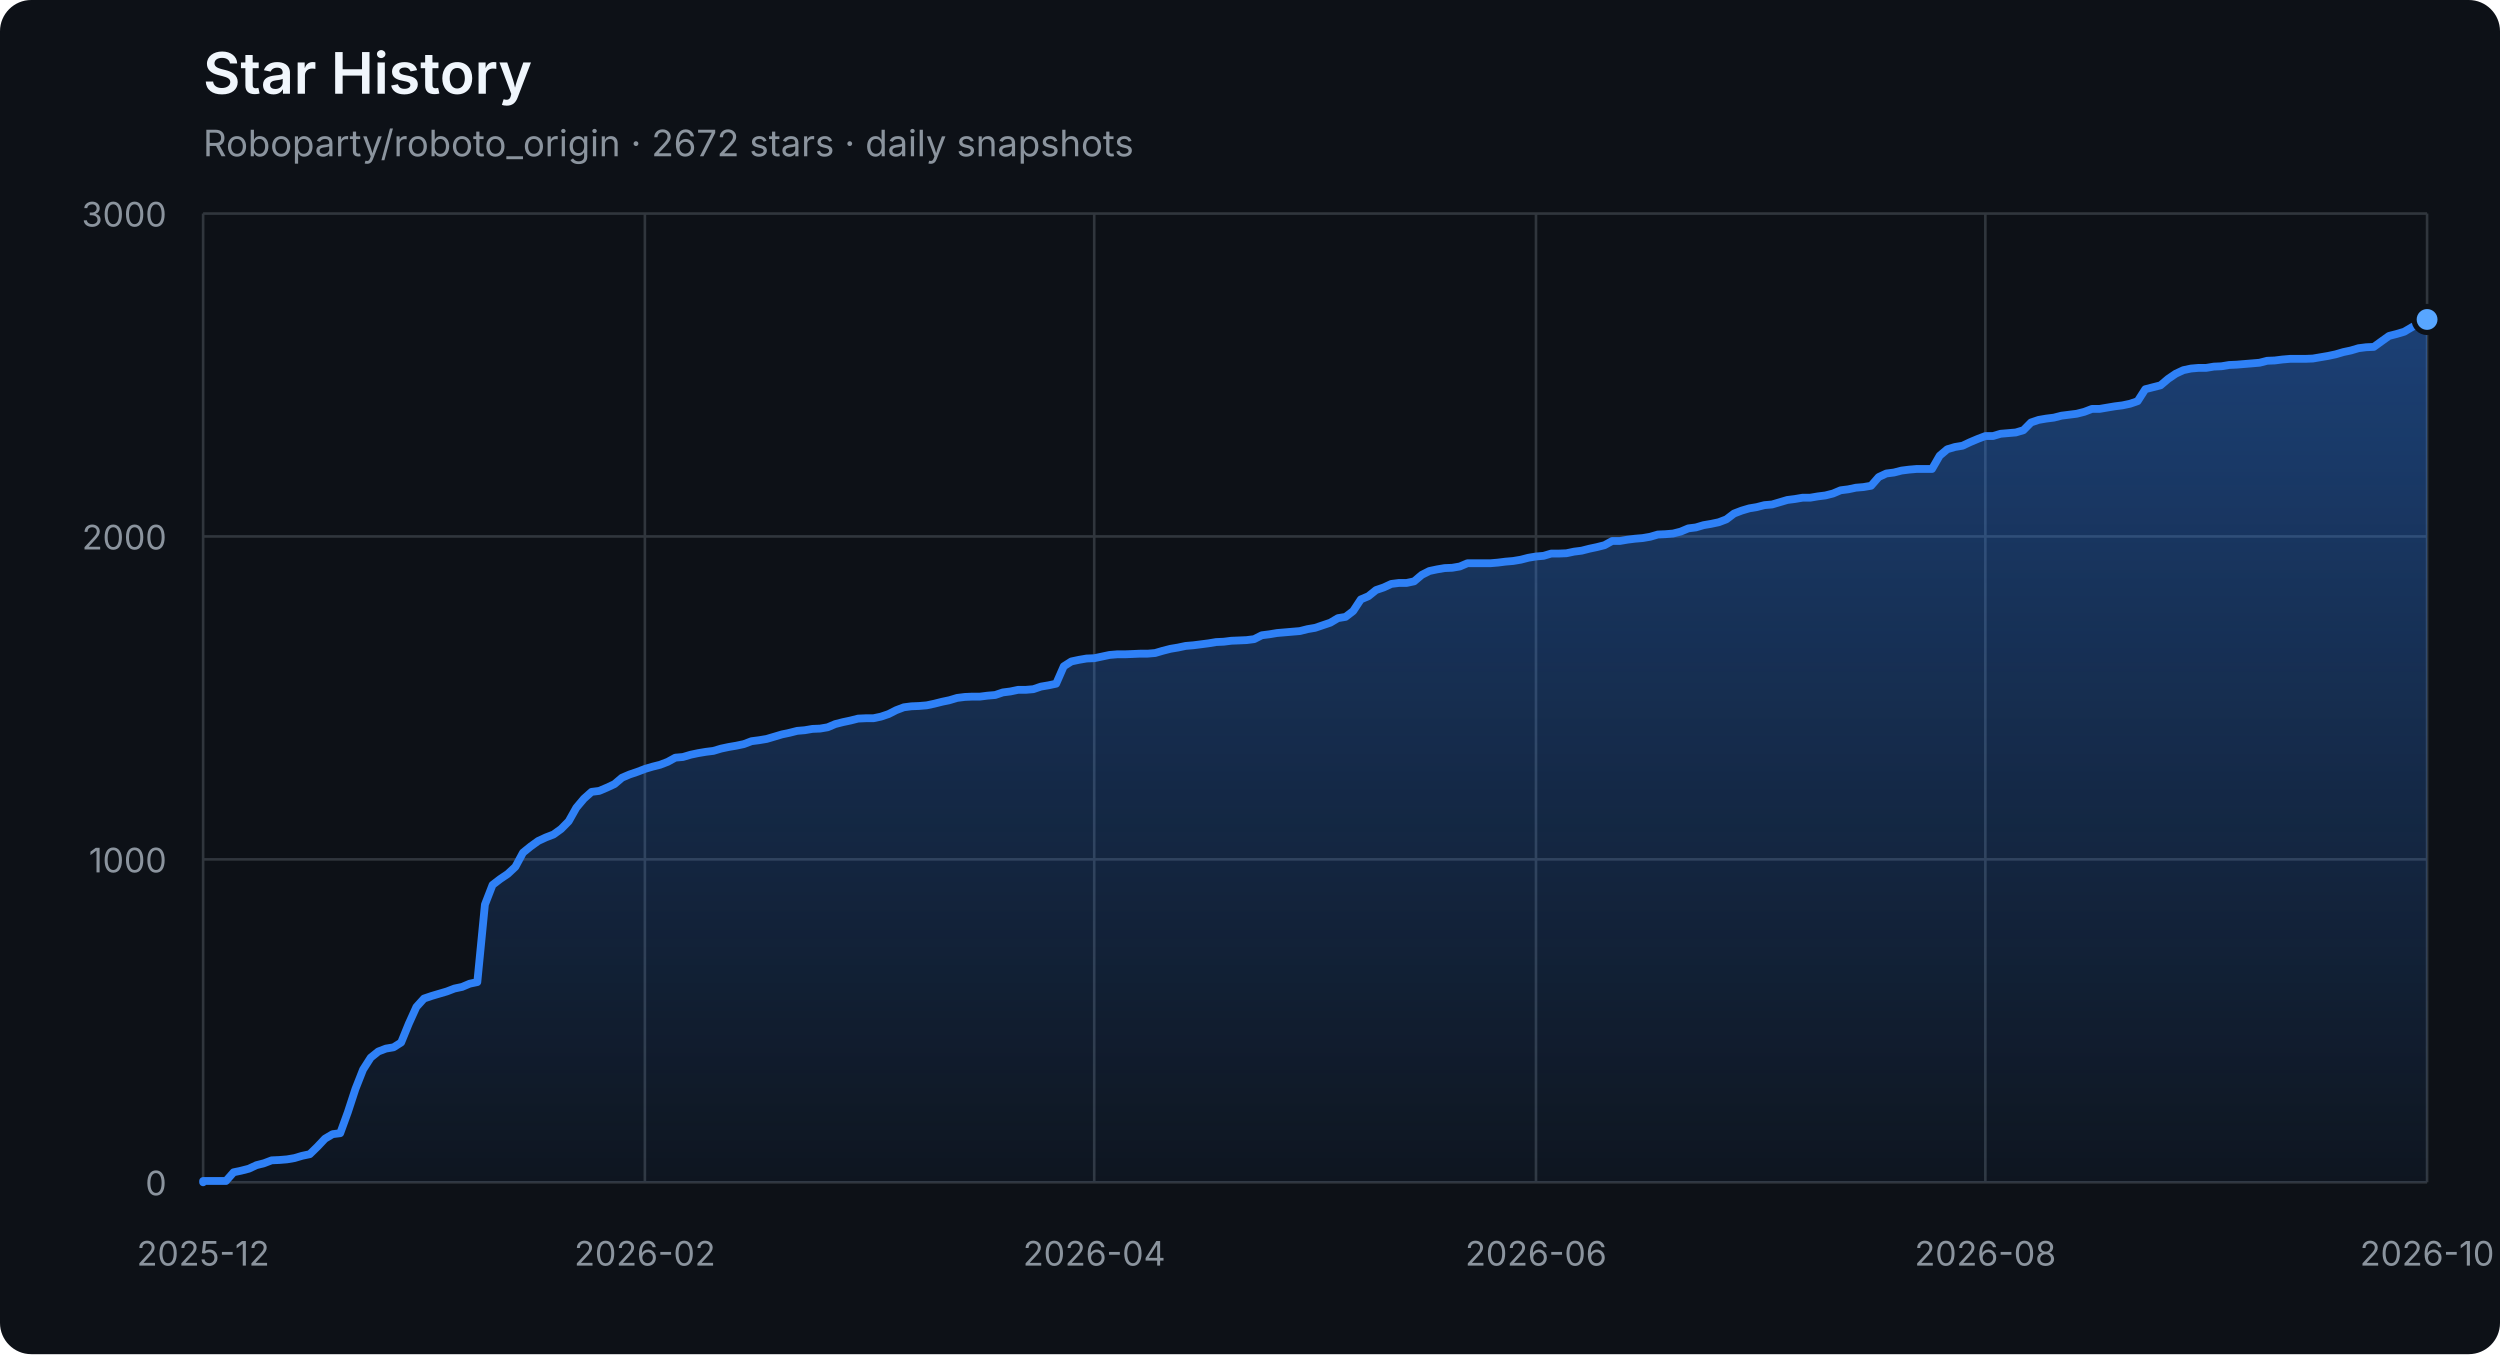
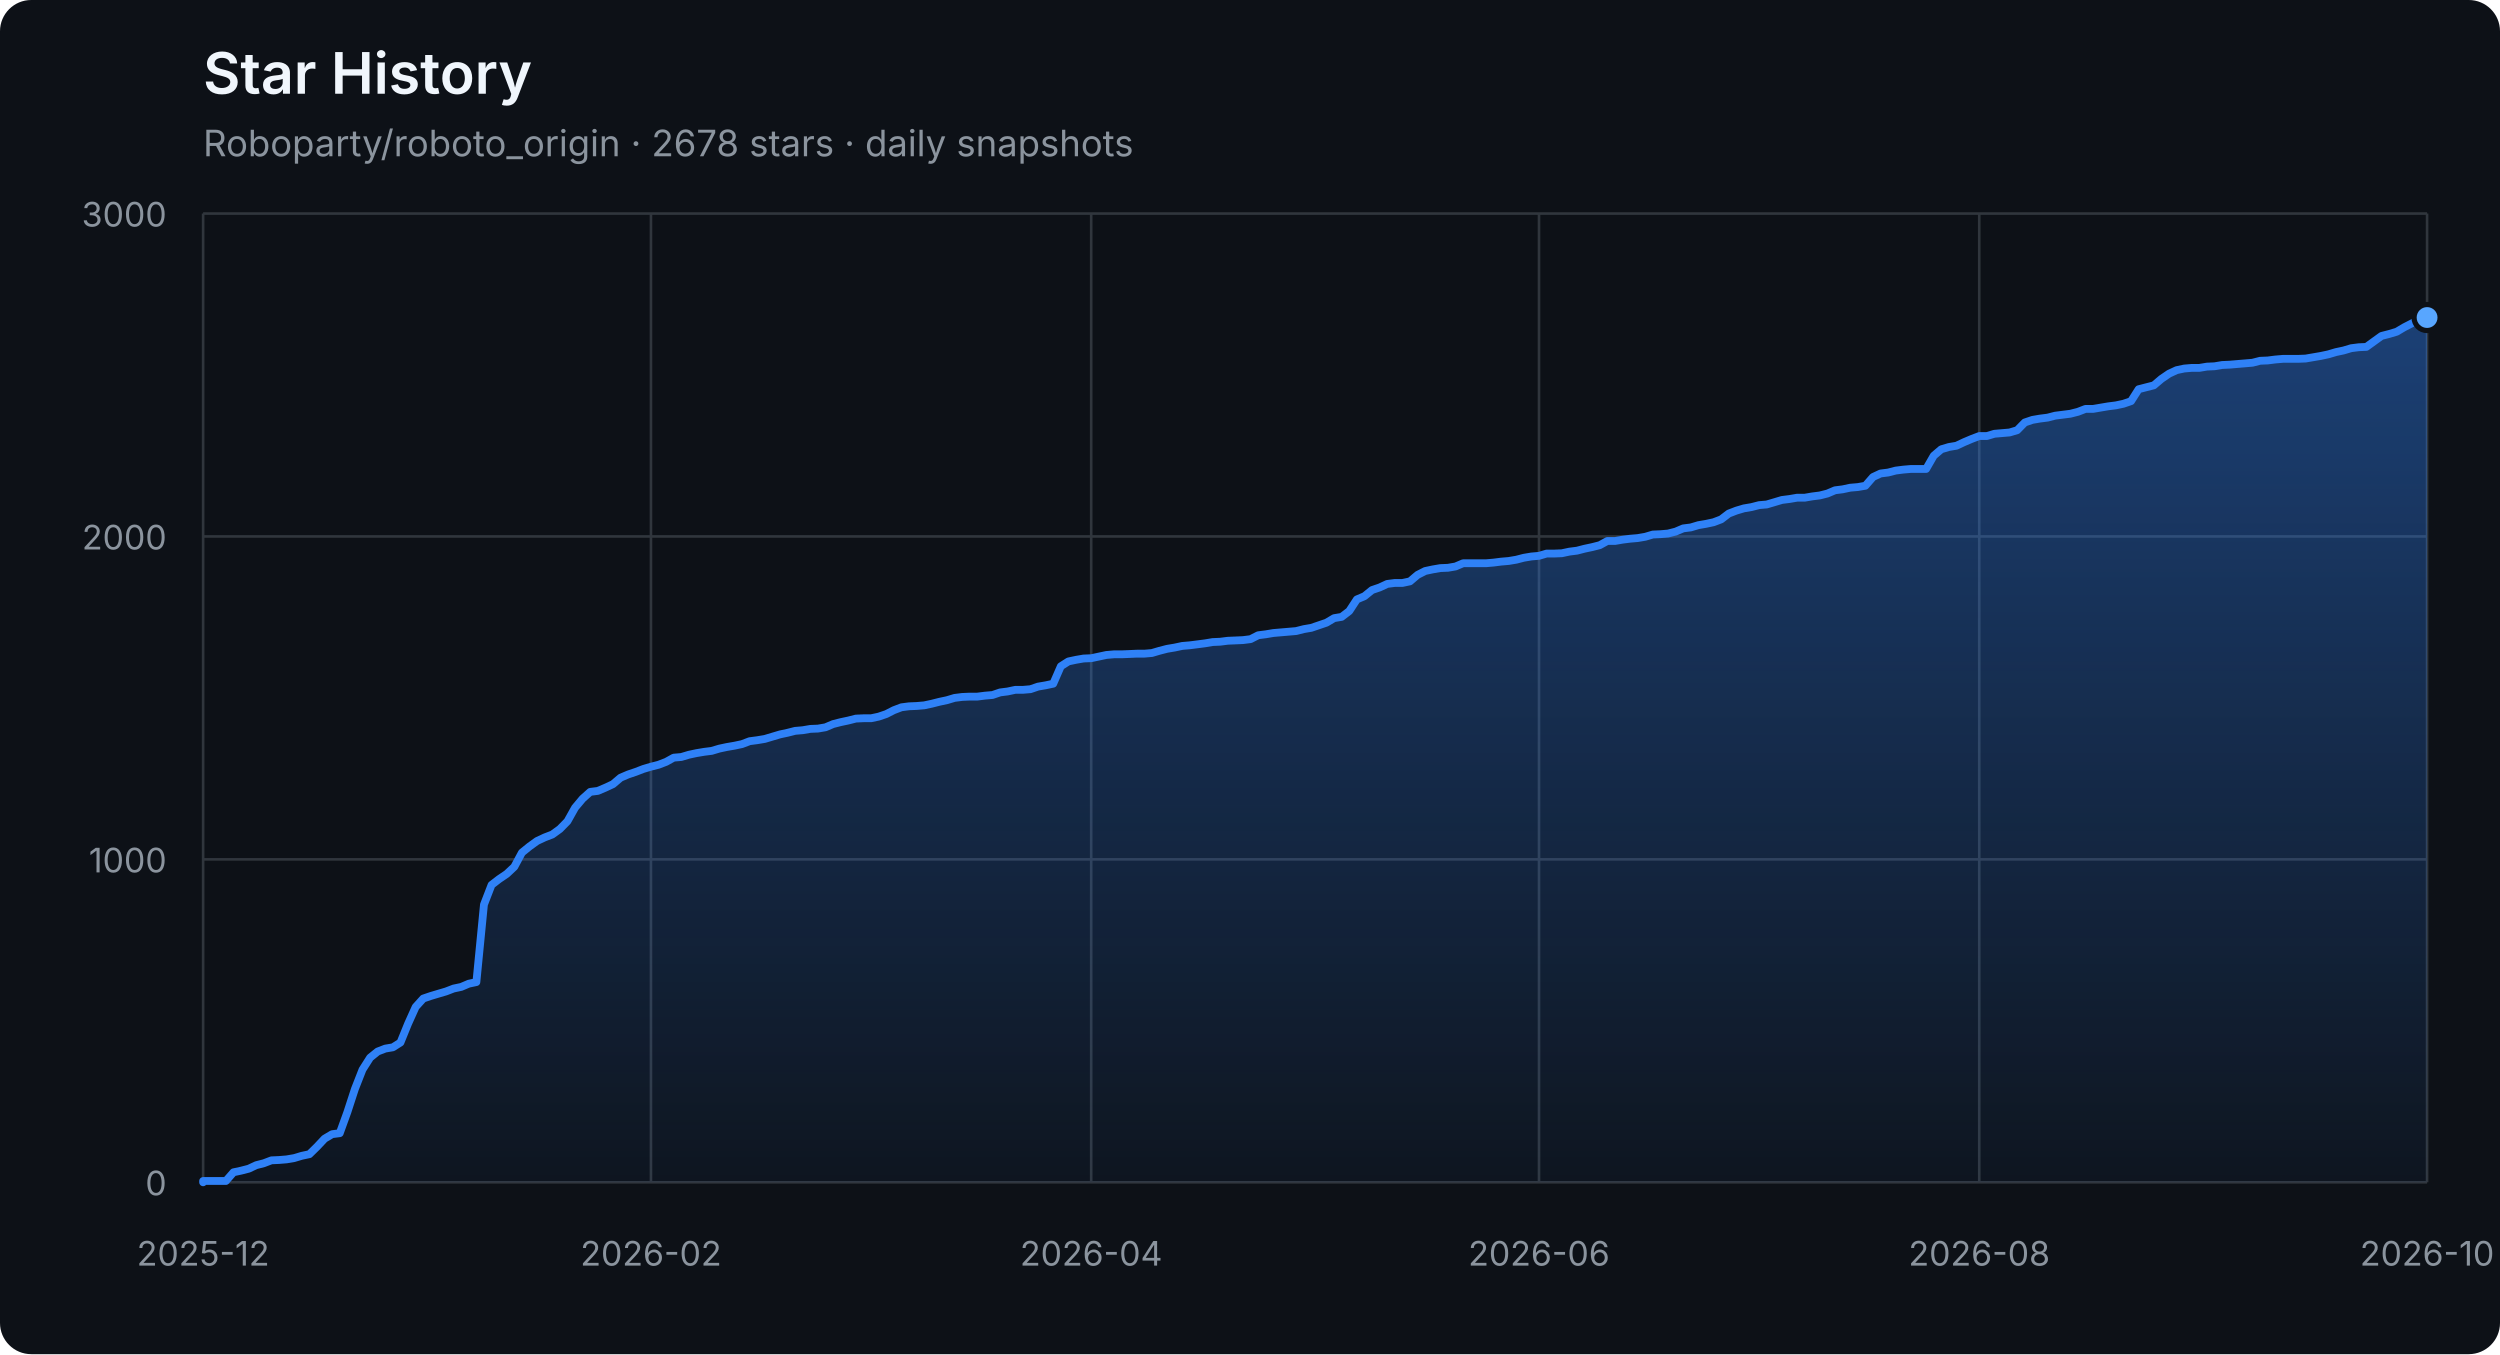
<svg xmlns="http://www.w3.org/2000/svg" width="960" height="520" viewBox="0 0 960 520" role="img" aria-labelledby="title description">
  <defs>
    <linearGradient id="area" x1="0" y1="0" x2="0" y2="1">
      <stop offset="0%" stop-color="#2f81f7" stop-opacity="0.42" />
      <stop offset="100%" stop-color="#2f81f7" stop-opacity="0.04" />
    </linearGradient>
  </defs>
  <style>
    .axis { fill: #8b949e; font: 13px -apple-system, BlinkMacSystemFont, "Segoe UI", sans-serif; }
    .grid { stroke: #30363d; stroke-width: 1; }
    .title { fill: #f0f6fc; font: 600 22px -apple-system, BlinkMacSystemFont, "Segoe UI", sans-serif; }
    .subtitle { fill: #8b949e; font: 14px -apple-system, BlinkMacSystemFont, "Segoe UI", sans-serif; }
  </style>
  <rect width="100%" height="100%" rx="12" fill="#0d1117" />
  <text x="78" y="36" class="title">Star History</text>
-   <text x="78" y="60" class="subtitle">Roboparty/roboto_origin · 2672 stars · daily snapshots</text>
+   <text x="78" y="60" class="subtitle">Roboparty/roboto_origin · 2678 stars · daily snapshots</text>
  <line x1="78" y1="454.00" x2="932" y2="454.00" class="grid" />
  <text x="64" y="459.00" class="axis" text-anchor="end">0</text>
  <line x1="78" y1="330.00" x2="932" y2="330.00" class="grid" />
  <text x="64" y="335.00" class="axis" text-anchor="end">1000</text>
  <line x1="78" y1="206.00" x2="932" y2="206.00" class="grid" />
  <text x="64" y="211.00" class="axis" text-anchor="end">2000</text>
  <line x1="78" y1="82.00" x2="932" y2="82.00" class="grid" />
  <text x="64" y="87.00" class="axis" text-anchor="end">3000</text>
  <line x1="78.00" y1="82" x2="78.00" y2="454" class="grid" />
  <text x="78.00" y="486" class="axis" text-anchor="middle">2025-12</text>
-   <line x1="247.63" y1="82" x2="247.63" y2="454" class="grid" />
-   <text x="247.63" y="486" class="axis" text-anchor="middle">2026-02</text>
-   <line x1="420.18" y1="82" x2="420.18" y2="454" class="grid" />
-   <text x="420.18" y="486" class="axis" text-anchor="middle">2026-04</text>
-   <line x1="589.82" y1="82" x2="589.82" y2="454" class="grid" />
-   <text x="589.82" y="486" class="axis" text-anchor="middle">2026-06</text>
-   <line x1="762.37" y1="82" x2="762.37" y2="454" class="grid" />
-   <text x="762.37" y="486" class="axis" text-anchor="middle">2026-08</text>
+   <line x1="249.97" y1="82" x2="249.97" y2="454" class="grid" />
+   <text x="249.97" y="486" class="axis" text-anchor="middle">2026-02</text>
+   <line x1="419.02" y1="82" x2="419.02" y2="454" class="grid" />
+   <text x="419.02" y="486" class="axis" text-anchor="middle">2026-04</text>
+   <line x1="590.98" y1="82" x2="590.98" y2="454" class="grid" />
+   <text x="590.98" y="486" class="axis" text-anchor="middle">2026-06</text>
+   <line x1="760.03" y1="82" x2="760.03" y2="454" class="grid" />
+   <text x="760.03" y="486" class="axis" text-anchor="middle">2026-08</text>
  <line x1="932.00" y1="82" x2="932.00" y2="454" class="grid" />
  <text x="932.00" y="486" class="axis" text-anchor="middle">2026-10</text>
-   <polygon points="78,454 78.00,454.00 78.00,453.50 80.92,453.50 83.85,453.50 86.77,453.50 89.70,450.16 92.62,449.54 95.55,448.79 98.47,447.43 101.40,446.68 104.32,445.57 107.25,445.44 110.17,445.20 113.10,444.70 116.02,443.83 118.95,443.21 121.87,440.36 124.79,437.26 127.72,435.52 130.64,435.15 133.57,427.09 136.49,418.16 139.42,410.72 142.34,406.14 145.27,403.78 148.19,402.66 151.12,402.17 154.04,400.31 156.97,393.12 159.89,386.67 162.82,383.44 165.74,382.45 168.66,381.58 171.59,380.72 174.51,379.60 177.44,378.98 180.36,377.74 183.29,377.12 186.21,347.36 189.14,339.80 192.06,337.56 194.99,335.58 197.91,332.85 200.84,327.40 203.76,325.04 206.68,322.93 209.61,321.57 212.53,320.45 215.46,318.34 218.38,315.37 221.31,310.16 224.23,306.69 227.16,304.08 230.08,303.71 233.01,302.47 235.93,301.11 238.86,298.63 241.78,297.39 244.71,296.40 247.63,295.28 250.55,294.41 253.48,293.67 256.40,292.55 259.33,290.94 262.25,290.69 265.18,289.82 268.10,289.20 271.03,288.71 273.95,288.34 276.88,287.47 279.80,286.85 282.73,286.35 285.65,285.73 288.58,284.62 291.50,284.24 294.42,283.75 297.35,282.88 300.27,282.01 303.20,281.39 306.12,280.65 309.05,280.40 311.97,279.90 314.90,279.78 317.82,279.28 320.75,278.04 323.67,277.30 326.60,276.68 329.52,275.94 332.45,275.81 335.37,275.81 338.29,275.19 341.22,274.20 344.14,272.71 347.07,271.60 349.99,271.22 352.92,271.10 355.84,270.85 358.77,270.23 361.69,269.49 364.62,268.87 367.54,268.00 370.47,267.63 373.39,267.50 376.32,267.50 379.24,267.13 382.16,266.88 385.09,265.89 388.01,265.52 390.94,264.90 393.86,264.90 396.79,264.65 399.71,263.66 402.64,263.16 405.56,262.54 408.49,255.85 411.41,253.99 414.34,253.37 417.26,252.87 420.18,252.75 423.11,252.13 426.03,251.51 428.96,251.26 431.88,251.26 434.81,251.14 437.73,251.01 440.66,251.01 443.58,250.76 446.51,249.90 449.43,249.15 452.36,248.66 455.28,248.04 458.21,247.79 461.13,247.42 464.05,247.04 466.98,246.55 469.90,246.42 472.83,246.05 475.75,245.93 478.68,245.80 481.60,245.43 484.53,243.94 487.45,243.57 490.38,243.08 493.30,242.83 496.23,242.58 499.15,242.33 502.08,241.59 505.00,241.09 507.92,240.10 510.85,239.11 513.77,237.37 516.70,236.88 519.62,234.64 522.55,230.18 525.47,228.94 528.40,226.58 531.32,225.59 534.25,224.23 537.17,223.86 540.10,223.86 543.02,223.24 545.95,220.76 548.87,219.27 551.79,218.65 554.72,218.15 557.64,218.03 560.57,217.53 563.49,216.29 566.42,216.29 569.34,216.29 572.27,216.29 575.19,216.04 578.12,215.67 581.04,215.42 583.97,214.93 586.89,214.18 589.82,213.69 592.74,213.44 595.66,212.57 598.59,212.57 601.51,212.45 604.44,211.83 607.36,211.46 610.29,210.71 613.21,210.09 616.14,209.35 619.06,207.74 621.99,207.74 624.91,207.24 627.84,206.87 630.76,206.62 633.68,206.12 636.61,205.26 639.53,205.13 642.46,204.88 645.38,204.14 648.31,202.90 651.23,202.53 654.16,201.66 657.08,201.16 660.01,200.54 662.93,199.43 665.86,197.20 668.78,196.08 671.71,195.21 674.63,194.72 677.55,193.97 680.48,193.72 683.40,192.86 686.33,191.99 689.25,191.62 692.18,191.12 695.10,191.12 698.03,190.62 700.95,190.25 703.88,189.51 706.80,188.27 709.73,187.90 712.65,187.28 715.58,187.03 718.50,186.53 721.42,183.18 724.35,181.82 727.27,181.45 730.20,180.70 733.12,180.33 736.05,180.08 738.97,180.08 741.90,180.08 744.82,175.00 747.75,172.52 750.67,171.65 753.60,171.16 756.52,169.79 759.45,168.55 762.37,167.44 765.29,167.44 768.22,166.57 771.14,166.32 774.07,166.07 776.99,165.20 779.92,162.23 782.84,161.24 785.77,160.74 788.69,160.37 791.62,159.62 794.54,159.25 797.47,158.88 800.39,158.14 803.32,157.02 806.24,157.02 809.16,156.52 812.09,156.03 815.01,155.66 817.94,155.04 820.86,154.04 823.79,149.46 826.71,148.71 829.64,147.97 832.56,145.49 835.49,143.50 838.41,142.14 841.34,141.52 844.26,141.27 847.18,141.27 850.11,140.78 853.03,140.65 855.96,140.16 858.88,140.03 861.81,139.78 864.73,139.54 867.66,139.29 870.58,138.54 873.51,138.42 876.43,138.05 879.36,137.80 882.28,137.80 885.21,137.80 888.13,137.68 891.05,137.18 893.98,136.68 896.90,136.06 899.83,135.20 902.75,134.58 905.68,133.71 908.60,133.34 911.53,133.21 914.45,131.10 917.38,129.00 920.30,128.25 923.23,127.38 926.15,125.65 929.08,124.16 932.00,122.67 932.00,454" fill="url(#area)" />
-   <polyline points="78.00,454.00 78.00,453.50 80.92,453.50 83.85,453.50 86.77,453.50 89.70,450.16 92.62,449.54 95.55,448.79 98.47,447.43 101.40,446.68 104.32,445.57 107.25,445.44 110.17,445.20 113.10,444.70 116.02,443.83 118.95,443.21 121.87,440.36 124.79,437.26 127.72,435.52 130.64,435.15 133.57,427.09 136.49,418.16 139.42,410.72 142.34,406.14 145.27,403.78 148.19,402.66 151.12,402.17 154.04,400.31 156.97,393.12 159.89,386.67 162.82,383.44 165.74,382.45 168.66,381.58 171.59,380.72 174.51,379.60 177.44,378.98 180.36,377.74 183.29,377.12 186.21,347.36 189.14,339.80 192.06,337.56 194.99,335.58 197.91,332.85 200.84,327.40 203.76,325.04 206.68,322.93 209.61,321.57 212.53,320.45 215.46,318.34 218.38,315.37 221.31,310.16 224.23,306.69 227.16,304.08 230.08,303.71 233.01,302.47 235.93,301.11 238.86,298.63 241.78,297.39 244.71,296.40 247.63,295.28 250.55,294.41 253.48,293.67 256.40,292.55 259.33,290.94 262.25,290.69 265.18,289.82 268.10,289.20 271.03,288.71 273.95,288.34 276.88,287.47 279.80,286.85 282.73,286.35 285.65,285.73 288.58,284.62 291.50,284.24 294.42,283.75 297.35,282.88 300.27,282.01 303.20,281.39 306.12,280.65 309.05,280.40 311.97,279.90 314.90,279.78 317.82,279.28 320.75,278.04 323.67,277.30 326.60,276.68 329.52,275.94 332.45,275.81 335.37,275.81 338.29,275.19 341.22,274.20 344.14,272.71 347.07,271.60 349.99,271.22 352.92,271.10 355.84,270.85 358.77,270.23 361.69,269.49 364.62,268.87 367.54,268.00 370.47,267.63 373.39,267.50 376.32,267.50 379.24,267.13 382.16,266.88 385.09,265.89 388.01,265.52 390.94,264.90 393.86,264.90 396.79,264.65 399.71,263.66 402.64,263.16 405.56,262.54 408.49,255.85 411.41,253.99 414.34,253.37 417.26,252.87 420.18,252.75 423.11,252.13 426.03,251.51 428.96,251.26 431.88,251.26 434.81,251.14 437.73,251.01 440.66,251.01 443.58,250.76 446.51,249.90 449.43,249.15 452.36,248.66 455.28,248.04 458.21,247.79 461.13,247.42 464.05,247.04 466.98,246.55 469.90,246.42 472.83,246.05 475.75,245.93 478.68,245.80 481.60,245.43 484.53,243.94 487.45,243.57 490.38,243.08 493.30,242.83 496.23,242.58 499.15,242.33 502.08,241.59 505.00,241.09 507.92,240.10 510.85,239.11 513.77,237.37 516.70,236.88 519.62,234.64 522.55,230.18 525.47,228.94 528.40,226.58 531.32,225.59 534.25,224.23 537.17,223.86 540.10,223.86 543.02,223.24 545.95,220.76 548.87,219.27 551.79,218.65 554.72,218.15 557.64,218.03 560.57,217.53 563.49,216.29 566.42,216.29 569.34,216.29 572.27,216.29 575.19,216.04 578.12,215.67 581.04,215.42 583.97,214.93 586.89,214.18 589.82,213.69 592.74,213.44 595.66,212.57 598.59,212.57 601.51,212.45 604.44,211.83 607.36,211.46 610.29,210.71 613.21,210.09 616.14,209.35 619.06,207.74 621.99,207.74 624.91,207.24 627.84,206.87 630.76,206.62 633.68,206.12 636.61,205.26 639.53,205.13 642.46,204.88 645.38,204.14 648.31,202.90 651.23,202.53 654.16,201.66 657.08,201.16 660.01,200.54 662.93,199.43 665.86,197.20 668.78,196.08 671.71,195.21 674.63,194.72 677.55,193.97 680.48,193.72 683.40,192.86 686.33,191.99 689.25,191.62 692.18,191.12 695.10,191.12 698.03,190.62 700.95,190.25 703.88,189.51 706.80,188.27 709.73,187.90 712.65,187.28 715.58,187.03 718.50,186.53 721.42,183.18 724.35,181.82 727.27,181.45 730.20,180.70 733.12,180.33 736.05,180.08 738.97,180.08 741.90,180.08 744.82,175.00 747.75,172.52 750.67,171.65 753.60,171.16 756.52,169.79 759.45,168.55 762.37,167.44 765.29,167.44 768.22,166.57 771.14,166.32 774.07,166.07 776.99,165.20 779.92,162.23 782.84,161.24 785.77,160.74 788.69,160.37 791.62,159.62 794.54,159.25 797.47,158.88 800.39,158.14 803.32,157.02 806.24,157.02 809.16,156.52 812.09,156.03 815.01,155.66 817.94,155.04 820.86,154.04 823.79,149.46 826.71,148.71 829.64,147.97 832.56,145.49 835.49,143.50 838.41,142.14 841.34,141.52 844.26,141.27 847.18,141.27 850.11,140.78 853.03,140.65 855.96,140.16 858.88,140.03 861.81,139.78 864.73,139.54 867.66,139.29 870.58,138.54 873.51,138.42 876.43,138.05 879.36,137.80 882.28,137.80 885.21,137.80 888.13,137.68 891.05,137.18 893.98,136.68 896.90,136.06 899.83,135.20 902.75,134.58 905.68,133.71 908.60,133.34 911.53,133.21 914.45,131.10 917.38,129.00 920.30,128.25 923.23,127.38 926.15,125.65 929.08,124.16 932.00,122.67" fill="none" stroke="#2f81f7" stroke-width="3" stroke-linejoin="round" stroke-linecap="round" />
-   <circle cx="932.00" cy="122.67" r="5" fill="#58a6ff" stroke="#0d1117" stroke-width="2" />
+   <polygon points="78,454 78.00,454.00 78.00,453.50 80.91,453.50 83.83,453.50 86.74,453.50 89.66,450.16 92.57,449.54 95.49,448.79 98.40,447.43 101.32,446.68 104.23,445.57 107.15,445.44 110.06,445.20 112.98,444.70 115.89,443.83 118.81,443.21 121.72,440.36 124.63,437.26 127.55,435.52 130.46,435.15 133.38,427.09 136.29,418.16 139.21,410.72 142.12,406.14 145.04,403.78 147.95,402.66 150.87,402.17 153.78,400.31 156.70,393.12 159.61,386.67 162.53,383.44 165.44,382.45 168.35,381.58 171.27,380.72 174.18,379.60 177.10,378.98 180.01,377.74 182.93,377.12 185.84,347.36 188.76,339.80 191.67,337.56 194.59,335.58 197.50,332.85 200.42,327.40 203.33,325.04 206.25,322.93 209.16,321.57 212.08,320.45 214.99,318.34 217.90,315.37 220.82,310.16 223.73,306.69 226.65,304.08 229.56,303.71 232.48,302.47 235.39,301.11 238.31,298.63 241.22,297.39 244.14,296.40 247.05,295.28 249.97,294.41 252.88,293.67 255.80,292.55 258.71,290.94 261.62,290.69 264.54,289.82 267.45,289.20 270.37,288.71 273.28,288.34 276.20,287.47 279.11,286.85 282.03,286.35 284.94,285.73 287.86,284.62 290.77,284.24 293.69,283.75 296.60,282.88 299.52,282.01 302.43,281.39 305.34,280.65 308.26,280.40 311.17,279.90 314.09,279.78 317.00,279.28 319.92,278.04 322.83,277.30 325.75,276.68 328.66,275.94 331.58,275.81 334.49,275.81 337.41,275.19 340.32,274.20 343.24,272.71 346.15,271.60 349.06,271.22 351.98,271.10 354.89,270.85 357.81,270.23 360.72,269.49 363.64,268.87 366.55,268.00 369.47,267.63 372.38,267.50 375.30,267.50 378.21,267.13 381.13,266.88 384.04,265.89 386.96,265.52 389.87,264.90 392.78,264.90 395.70,264.65 398.61,263.66 401.53,263.16 404.44,262.54 407.36,255.85 410.27,253.99 413.19,253.37 416.10,252.87 419.02,252.75 421.93,252.13 424.85,251.51 427.76,251.26 430.68,251.26 433.59,251.14 436.51,251.01 439.42,251.01 442.33,250.76 445.25,249.90 448.16,249.15 451.08,248.66 453.99,248.04 456.91,247.79 459.82,247.42 462.74,247.04 465.65,246.55 468.57,246.42 471.48,246.05 474.40,245.93 477.31,245.80 480.23,245.43 483.14,243.94 486.05,243.57 488.97,243.08 491.88,242.83 494.80,242.58 497.71,242.33 500.63,241.59 503.54,241.09 506.46,240.10 509.37,239.11 512.29,237.37 515.20,236.88 518.12,234.64 521.03,230.18 523.95,228.94 526.86,226.58 529.77,225.59 532.69,224.23 535.60,223.86 538.52,223.86 541.43,223.24 544.35,220.76 547.26,219.27 550.18,218.65 553.09,218.15 556.01,218.03 558.92,217.53 561.84,216.29 564.75,216.29 567.67,216.29 570.58,216.29 573.49,216.04 576.41,215.67 579.32,215.42 582.24,214.93 585.15,214.18 588.07,213.69 590.98,213.44 593.90,212.57 596.81,212.57 599.73,212.45 602.64,211.83 605.56,211.46 608.47,210.71 611.39,210.09 614.30,209.35 617.22,207.74 620.13,207.74 623.04,207.24 625.96,206.87 628.87,206.62 631.79,206.12 634.70,205.26 637.62,205.13 640.53,204.88 643.45,204.14 646.36,202.90 649.28,202.53 652.19,201.66 655.11,201.16 658.02,200.54 660.94,199.43 663.85,197.20 666.76,196.08 669.68,195.21 672.59,194.72 675.51,193.97 678.42,193.72 681.34,192.86 684.25,191.99 687.17,191.62 690.08,191.12 693.00,191.12 695.91,190.62 698.83,190.25 701.74,189.51 704.66,188.27 707.57,187.90 710.48,187.28 713.40,187.03 716.31,186.53 719.23,183.18 722.14,181.82 725.06,181.45 727.97,180.70 730.89,180.33 733.80,180.08 736.72,180.08 739.63,180.08 742.55,175.00 745.46,172.52 748.38,171.65 751.29,171.16 754.20,169.79 757.12,168.55 760.03,167.44 762.95,167.44 765.86,166.57 768.78,166.32 771.69,166.07 774.61,165.20 777.52,162.23 780.44,161.24 783.35,160.74 786.27,160.37 789.18,159.62 792.10,159.25 795.01,158.88 797.92,158.14 800.84,157.02 803.75,157.02 806.67,156.52 809.58,156.03 812.50,155.66 815.41,155.04 818.33,154.04 821.24,149.46 824.16,148.71 827.07,147.97 829.99,145.49 832.90,143.50 835.82,142.14 838.73,141.52 841.65,141.27 844.56,141.27 847.47,140.78 850.39,140.65 853.30,140.16 856.22,140.03 859.13,139.78 862.05,139.54 864.96,139.29 867.88,138.54 870.79,138.42 873.71,138.05 876.62,137.80 879.54,137.80 882.45,137.80 885.37,137.68 888.28,137.18 891.19,136.68 894.11,136.06 897.02,135.20 899.94,134.58 902.85,133.71 905.77,133.34 908.68,133.21 911.60,131.10 914.51,129.00 917.43,128.25 920.34,127.38 923.26,125.65 926.17,124.16 929.09,122.67 932.00,121.93 932.00,454" fill="url(#area)" />
+   <polyline points="78.00,454.00 78.00,453.50 80.91,453.50 83.83,453.50 86.74,453.50 89.66,450.16 92.57,449.54 95.49,448.79 98.40,447.43 101.32,446.68 104.23,445.57 107.15,445.44 110.06,445.20 112.98,444.70 115.89,443.83 118.81,443.21 121.72,440.36 124.63,437.26 127.55,435.52 130.46,435.15 133.38,427.09 136.29,418.16 139.21,410.72 142.12,406.14 145.04,403.78 147.95,402.66 150.87,402.17 153.78,400.31 156.70,393.12 159.61,386.67 162.53,383.44 165.44,382.45 168.35,381.58 171.27,380.72 174.18,379.60 177.10,378.98 180.01,377.74 182.93,377.12 185.84,347.36 188.76,339.80 191.67,337.56 194.59,335.58 197.50,332.85 200.42,327.40 203.33,325.04 206.25,322.93 209.16,321.57 212.08,320.45 214.99,318.34 217.90,315.37 220.82,310.16 223.73,306.69 226.65,304.08 229.56,303.71 232.48,302.47 235.39,301.11 238.31,298.63 241.22,297.39 244.14,296.40 247.05,295.28 249.97,294.41 252.88,293.67 255.80,292.55 258.71,290.94 261.62,290.69 264.54,289.82 267.45,289.20 270.37,288.71 273.28,288.34 276.20,287.47 279.11,286.85 282.03,286.35 284.94,285.73 287.86,284.62 290.77,284.24 293.69,283.75 296.60,282.88 299.52,282.01 302.43,281.39 305.34,280.65 308.26,280.40 311.17,279.90 314.09,279.78 317.00,279.28 319.92,278.04 322.83,277.30 325.75,276.68 328.66,275.94 331.58,275.81 334.49,275.81 337.41,275.19 340.32,274.20 343.24,272.71 346.15,271.60 349.06,271.22 351.98,271.10 354.89,270.85 357.81,270.23 360.72,269.49 363.64,268.87 366.55,268.00 369.47,267.63 372.38,267.50 375.30,267.50 378.21,267.13 381.13,266.88 384.04,265.89 386.96,265.52 389.87,264.90 392.78,264.90 395.70,264.65 398.61,263.66 401.53,263.16 404.44,262.54 407.36,255.85 410.27,253.99 413.19,253.37 416.10,252.87 419.02,252.75 421.93,252.13 424.85,251.51 427.76,251.26 430.68,251.26 433.59,251.14 436.51,251.01 439.42,251.01 442.33,250.76 445.25,249.90 448.16,249.15 451.08,248.66 453.99,248.04 456.91,247.79 459.82,247.42 462.74,247.04 465.65,246.55 468.57,246.42 471.48,246.05 474.40,245.93 477.31,245.80 480.23,245.43 483.14,243.94 486.05,243.57 488.97,243.08 491.88,242.83 494.80,242.58 497.71,242.33 500.63,241.59 503.54,241.09 506.46,240.10 509.37,239.11 512.29,237.37 515.20,236.88 518.12,234.64 521.03,230.18 523.95,228.94 526.86,226.58 529.77,225.59 532.69,224.23 535.60,223.86 538.52,223.86 541.43,223.24 544.35,220.76 547.26,219.27 550.18,218.65 553.09,218.15 556.01,218.03 558.92,217.53 561.84,216.29 564.75,216.29 567.67,216.29 570.58,216.29 573.49,216.04 576.41,215.67 579.32,215.42 582.24,214.93 585.15,214.18 588.07,213.69 590.98,213.44 593.90,212.57 596.81,212.57 599.73,212.45 602.64,211.83 605.56,211.46 608.47,210.71 611.39,210.09 614.30,209.35 617.22,207.74 620.13,207.74 623.04,207.24 625.96,206.87 628.87,206.62 631.79,206.12 634.70,205.26 637.62,205.13 640.53,204.88 643.45,204.14 646.36,202.90 649.28,202.53 652.19,201.66 655.11,201.16 658.02,200.54 660.94,199.43 663.85,197.20 666.76,196.08 669.68,195.21 672.59,194.72 675.51,193.97 678.42,193.72 681.34,192.86 684.25,191.99 687.17,191.62 690.08,191.12 693.00,191.12 695.91,190.62 698.83,190.25 701.74,189.51 704.66,188.27 707.57,187.90 710.48,187.28 713.40,187.03 716.31,186.53 719.23,183.18 722.14,181.82 725.06,181.45 727.97,180.70 730.89,180.33 733.80,180.08 736.72,180.08 739.63,180.08 742.55,175.00 745.46,172.52 748.38,171.65 751.29,171.16 754.20,169.79 757.12,168.55 760.03,167.44 762.95,167.44 765.86,166.57 768.78,166.32 771.69,166.07 774.61,165.20 777.52,162.23 780.44,161.24 783.35,160.74 786.27,160.37 789.18,159.62 792.10,159.25 795.01,158.88 797.92,158.14 800.84,157.02 803.75,157.02 806.67,156.52 809.58,156.03 812.50,155.66 815.41,155.04 818.33,154.04 821.24,149.46 824.16,148.71 827.07,147.97 829.99,145.49 832.90,143.50 835.82,142.14 838.73,141.52 841.65,141.27 844.56,141.27 847.47,140.78 850.39,140.65 853.30,140.16 856.22,140.03 859.13,139.78 862.05,139.54 864.96,139.29 867.88,138.54 870.79,138.42 873.71,138.05 876.62,137.80 879.54,137.80 882.45,137.80 885.37,137.68 888.28,137.18 891.19,136.68 894.11,136.06 897.02,135.20 899.94,134.58 902.85,133.71 905.77,133.34 908.68,133.21 911.60,131.10 914.51,129.00 917.43,128.25 920.34,127.38 923.26,125.65 926.17,124.16 929.09,122.67 932.00,121.93" fill="none" stroke="#2f81f7" stroke-width="3" stroke-linejoin="round" stroke-linecap="round" />
+   <circle cx="932.00" cy="121.93" r="5" fill="#58a6ff" stroke="#0d1117" stroke-width="2" />
</svg>
